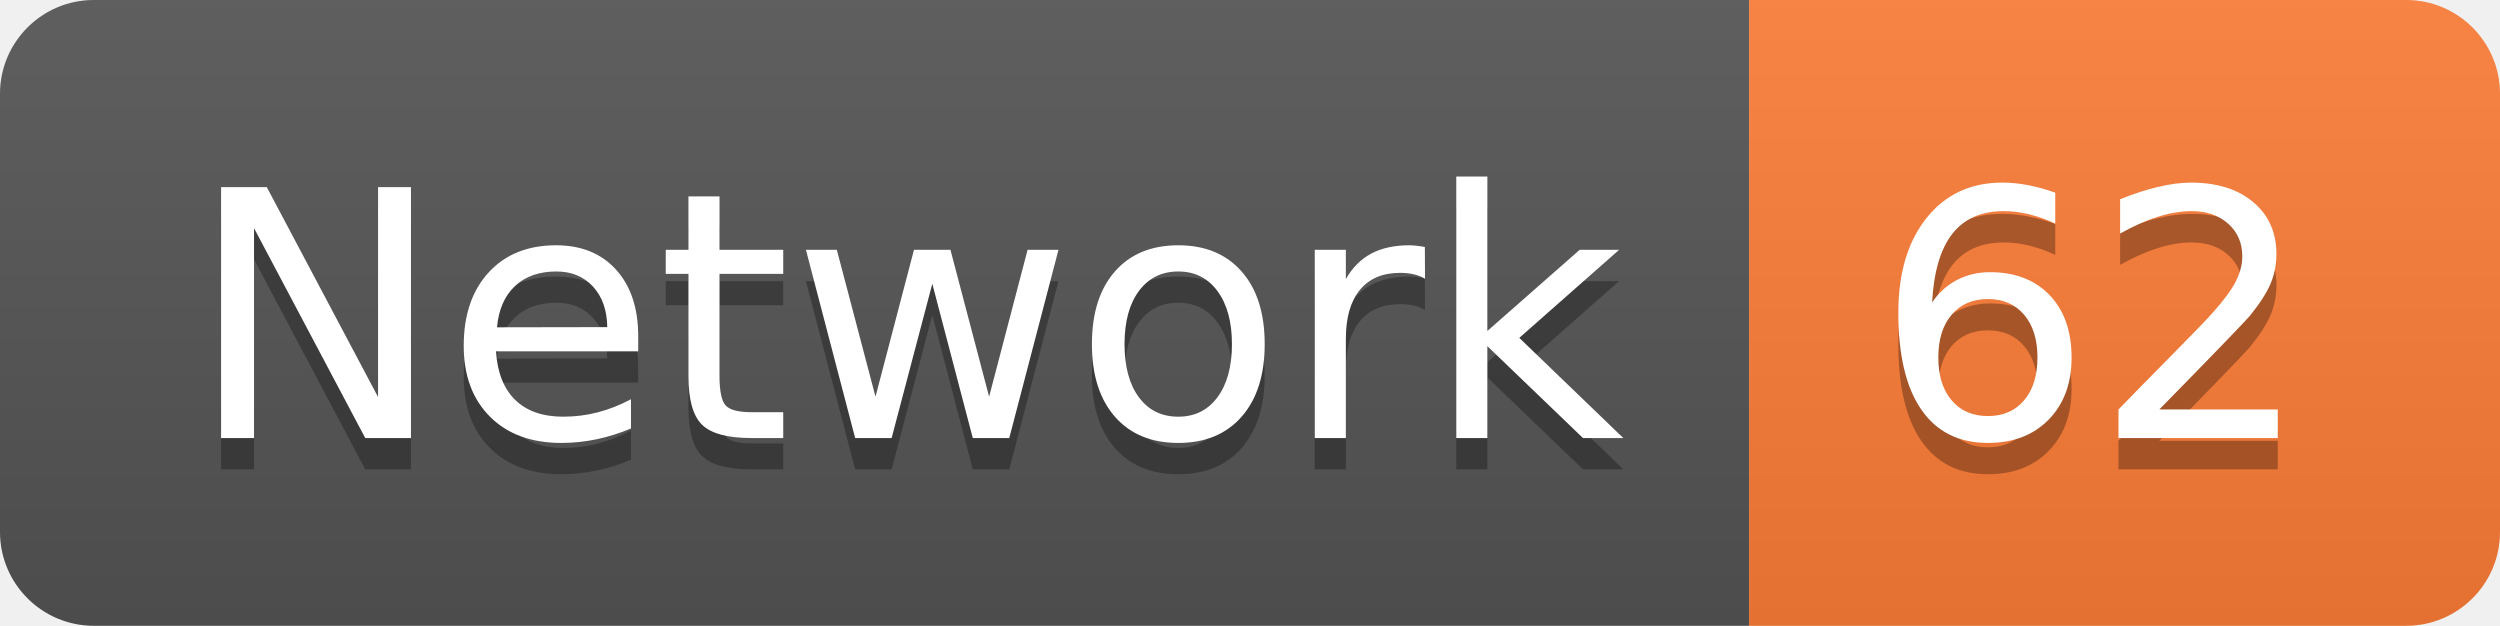
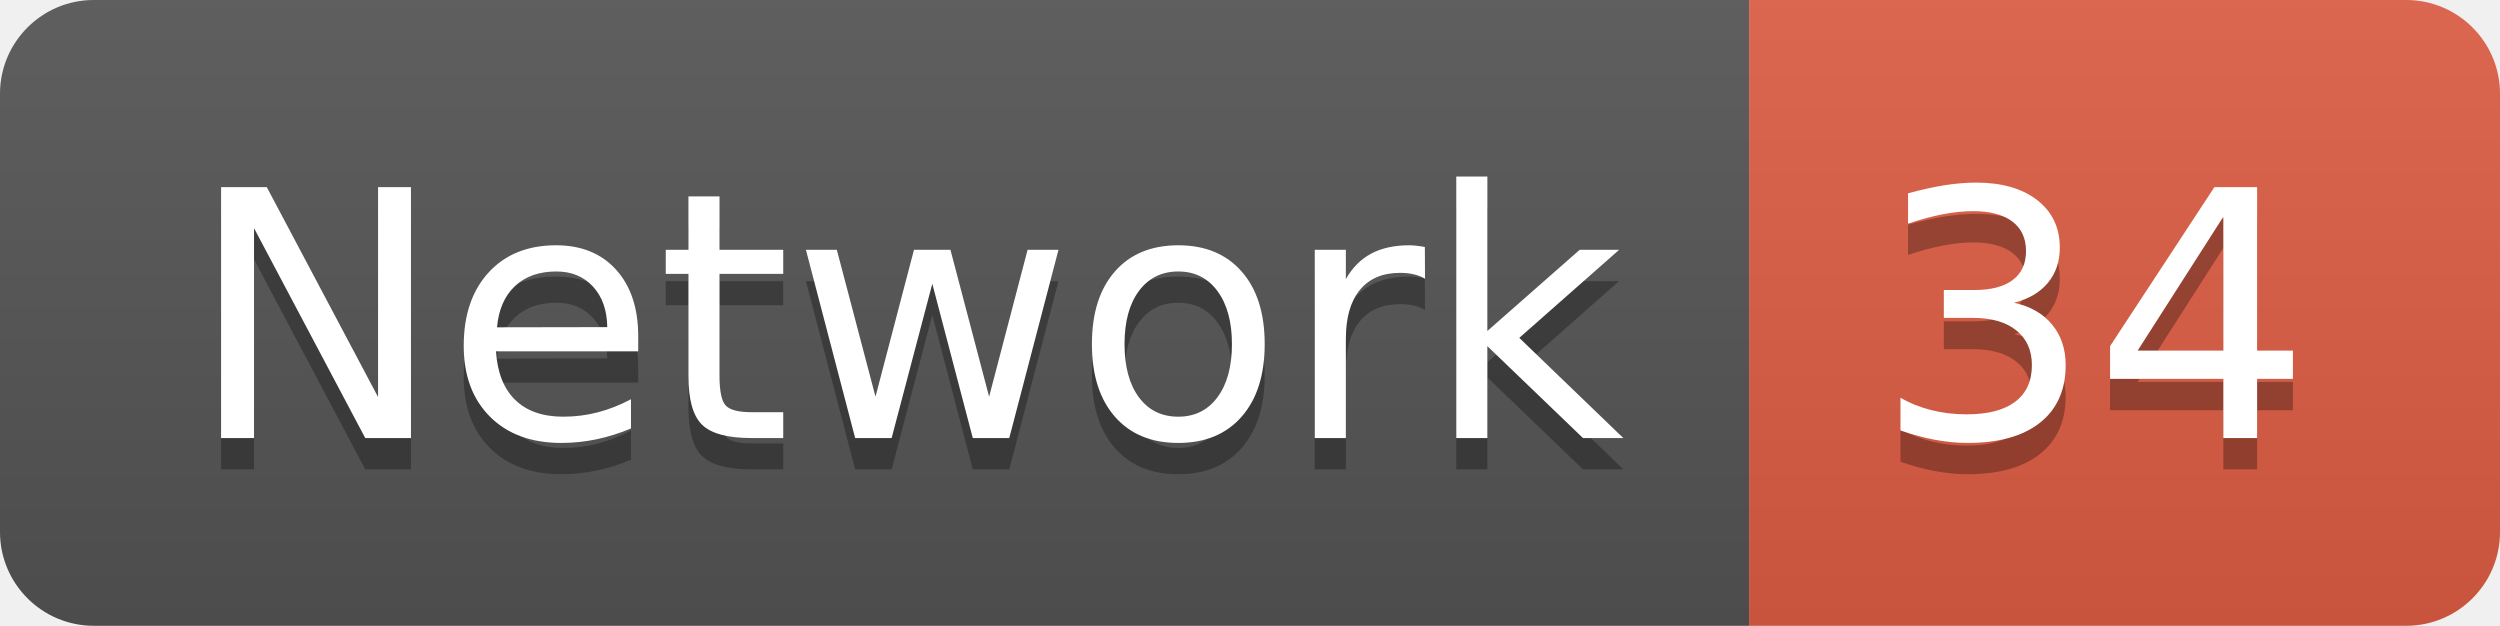
<svg xmlns="http://www.w3.org/2000/svg" width="79.9" height="20">
  <linearGradient id="smooth" x2="0" y2="100%">
    <stop offset="0" stop-color="#bbb" stop-opacity=".1" />
    <stop offset="1" stop-opacity=".1" />
  </linearGradient>
  <clipPath id="round">
    <rect width="79.9" height="20" rx="3" fill="#fff" />
  </clipPath>
  <g clip-path="url(#round)">
    <rect width="55.9" height="20" fill="#555" />
-     <rect x="55.9" width="24.0" height="20" fill="#fe7d37" />
+     <rect x="55.9" width="24.0" height="20" fill="#e05d44" />
    <rect width="79.9" height="20" fill="url(#smooth)" />
  </g>
  <g fill="#fff" text-anchor="middle" font-family="DejaVu Sans,Verdana,Geneva,sans-serif" font-size="110">
    <text x="289.5" y="150" fill="#010101" fill-opacity=".3" transform="scale(0.1)" textLength="459.0" lengthAdjust="spacing">Network</text>
    <text x="289.5" y="140" transform="scale(0.1)" textLength="459.0" lengthAdjust="spacing">Network</text>
-     <text x="669.0" y="150" fill="#010101" fill-opacity=".3" transform="scale(0.1)" textLength="140.0" lengthAdjust="spacing">62</text>
-     <text x="669.0" y="140" transform="scale(0.1)" textLength="140.0" lengthAdjust="spacing">62</text>
+     <text x="669.0" y="150" fill="#010101" fill-opacity=".3" transform="scale(0.1)" textLength="140.0" lengthAdjust="spacing">34</text>
+     <text x="669.0" y="140" transform="scale(0.1)" textLength="140.0" lengthAdjust="spacing">34</text>
  </g>
</svg>
